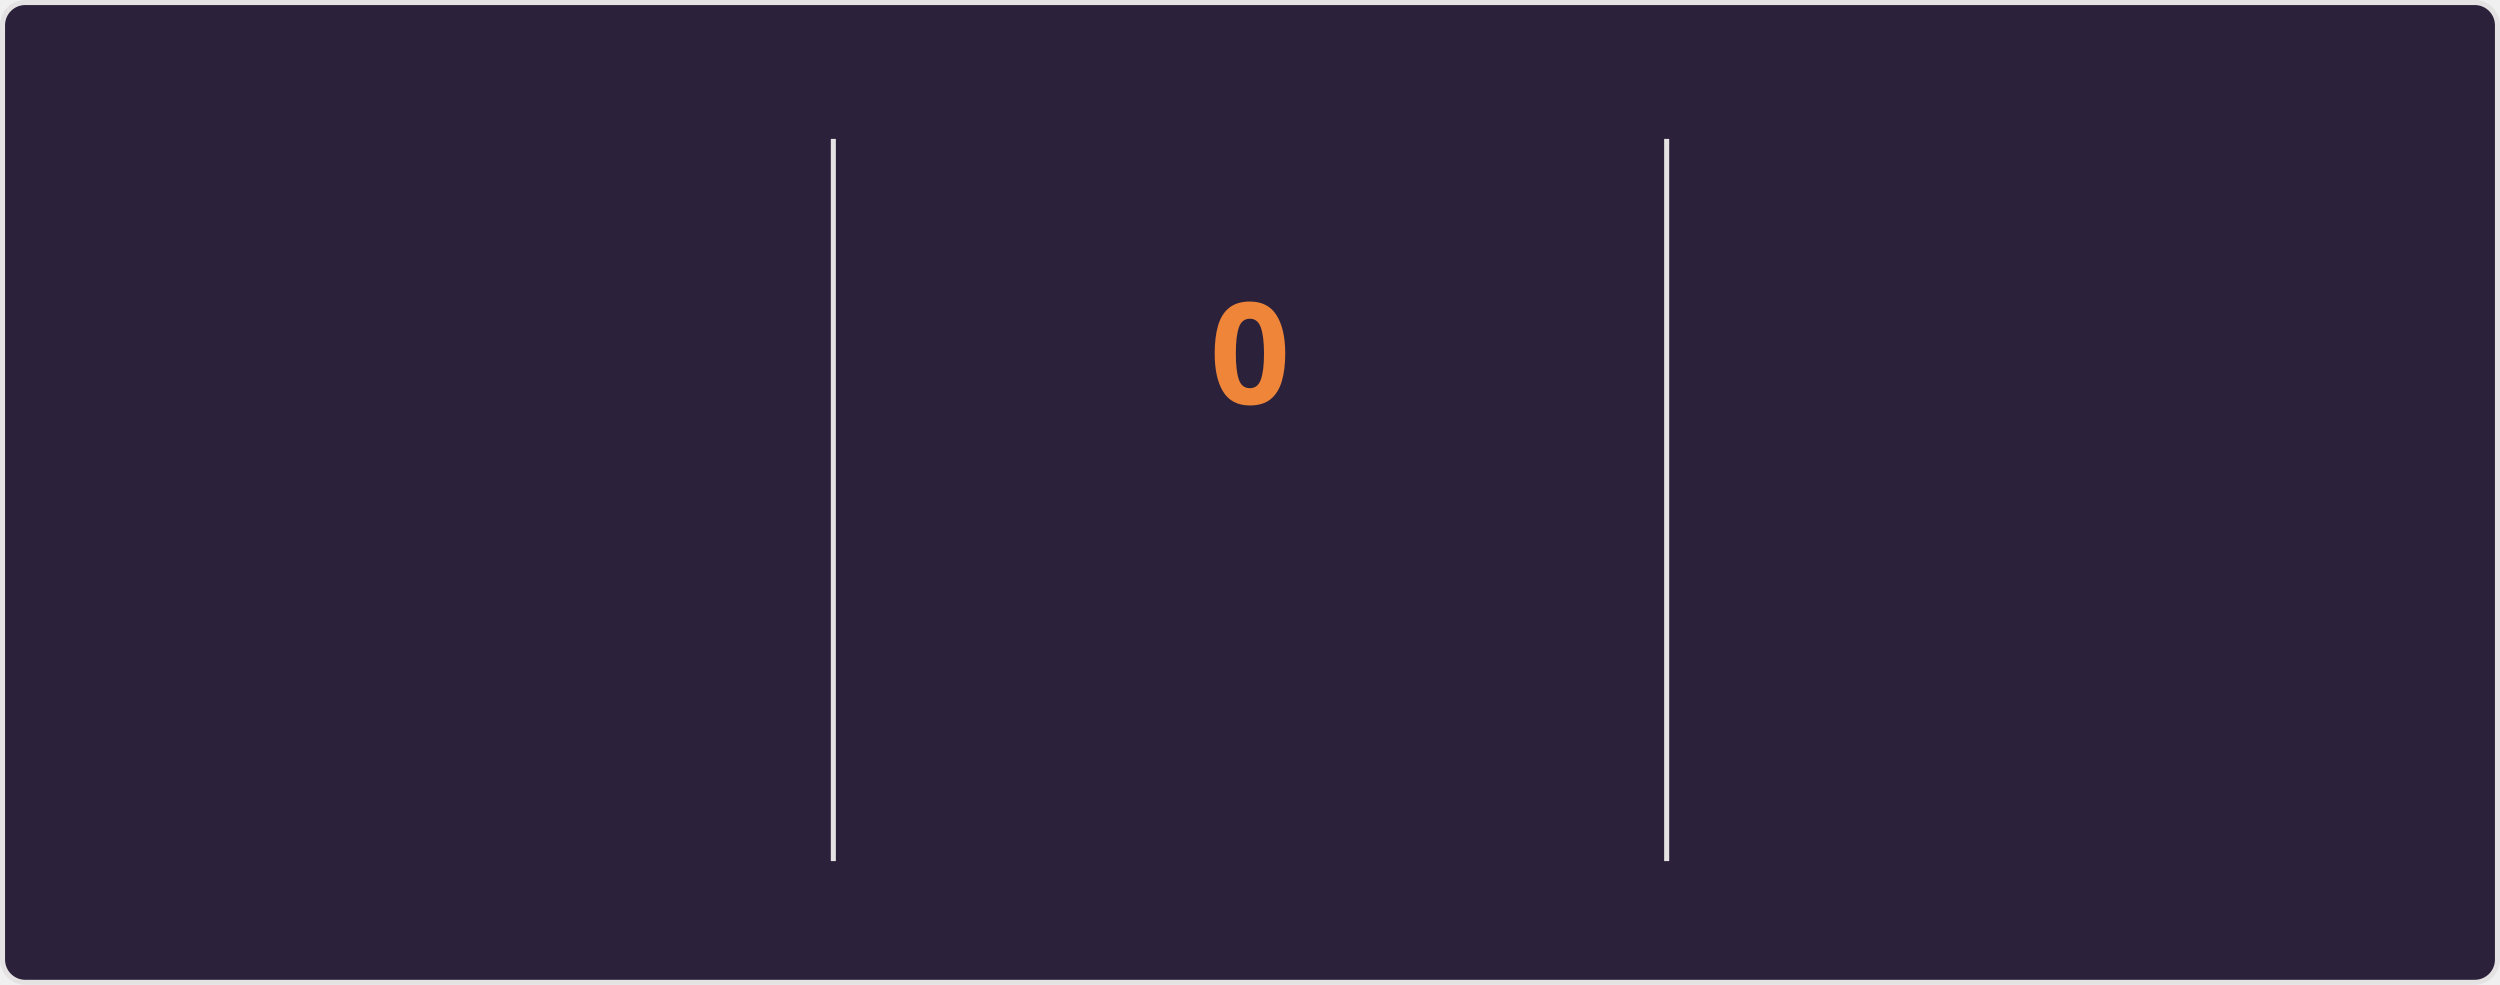
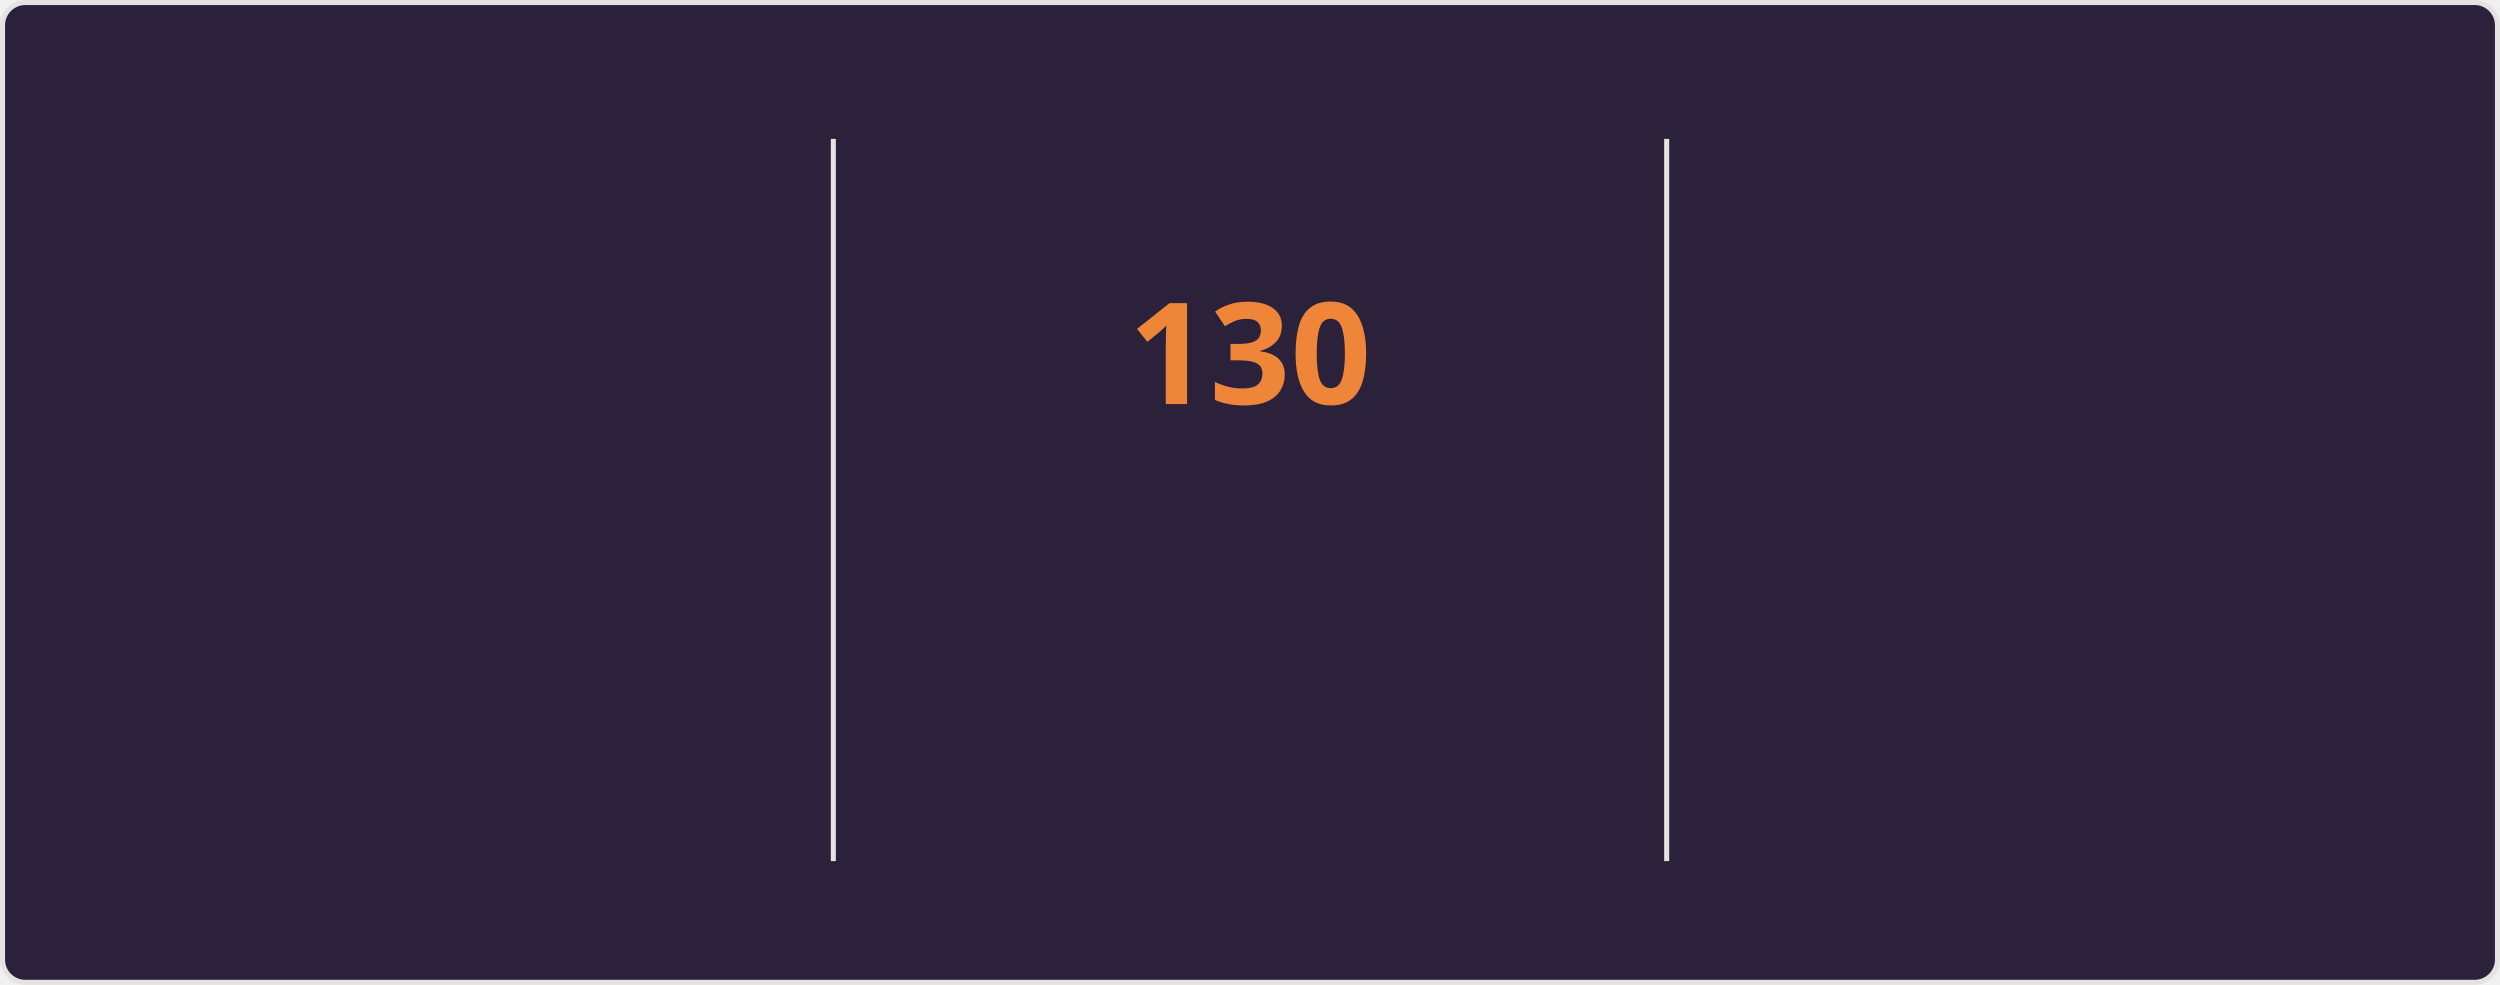
<svg xmlns="http://www.w3.org/2000/svg" style="isolation: isolate" viewBox="0 0 495 195" width="495px" height="195px" direction="ltr">
  <style>
    @keyframes currstreak {
      0% { font-size: 3px; opacity: 0.2; }
      80% { font-size: 34px; opacity: 1; }
      100% { font-size: 28px; opacity: 1; }
    }
    @keyframes fadein {
      0% { opacity: 0; }
      100% { opacity: 1; }
    }
    .big-number {
      font-family: "Segoe UI", Ubuntu, sans-serif;
      font-weight: 700;
      font-size: 28px;
      fill: #e2e9ec;
    }
    .label {
      font-family: "Segoe UI", Ubuntu, sans-serif;
      font-weight: 400;
      font-size: 14px;
      fill: #e2e9ec;
    }
    .range-text {
      font-family: "Segoe UI", Ubuntu, sans-serif;
      font-weight: 400;
      font-size: 12px;
      fill: #e2e9ec;
    }
    .current-streak-num {
      font-family: "Segoe UI", Ubuntu, sans-serif;
      font-weight: 700;
      font-size: 28px;
      fill: #ef8539;
    }</style>
  <defs>
    <clipPath id="outer_rectangle">
      <rect width="495" height="195" rx="4.5" />
    </clipPath>
    <mask id="mask_out_ring_behind_fire">
      <rect width="495" height="195" fill="white" />
      <ellipse id="mask-ellipse" cx="247.5" cy="32" rx="13" ry="18" fill="black" />
    </mask>
  </defs>
  <g clip-path="url(#outer_rectangle)">
    <g style="isolation: isolate">
      <rect fill="#2b213a" rx="4.5" x="0.5" y="0.5" width="494" height="194" stroke="#e4e2e2" />
    </g>
    <g style="isolation: isolate">
      <line x1="165" y1="28" x2="165" y2="170" vector-effect="non-scaling-stroke" stroke-width="1" stroke="#e4e2e2" stroke-linejoin="miter" stroke-linecap="square" stroke-miterlimit="3" />
      <line x1="330" y1="28" x2="330" y2="170" vector-effect="non-scaling-stroke" stroke-width="1" stroke="#e4e2e2" stroke-linejoin="miter" stroke-linecap="square" stroke-miterlimit="3" />
    </g>
    <g style="isolation: isolate">
      <g transform="translate(82.5, 48)">
        <text x="0" y="32" stroke-width="0" text-anchor="middle" class="big-number" style="opacity: 0; animation: fadein 0.5s linear forwards 0.6s">
            7.3K
          </text>
      </g>
      <g transform="translate(82.5, 84)">
        <text x="0" y="32" stroke-width="0" text-anchor="middle" class="label" style="opacity: 0; animation: fadein 0.5s linear forwards 0.7s">
            Total Contributions
          </text>
      </g>
      <g transform="translate(82.5, 114)">
        <text x="0" y="32" stroke-width="0" text-anchor="middle" class="range-text" style="opacity: 0; animation: fadein 0.5s linear forwards 0.8s">
            Nov 16 - Present
          </text>
      </g>
    </g>
    <g style="isolation: isolate">
      <g mask="url(#mask_out_ring_behind_fire)">
        <circle cx="247.5" cy="71" r="40" fill="none" stroke="#e2e9ec" stroke-width="5" style="opacity: 0; animation: fadein 0.5s linear forwards 0.4s" />
      </g>
      <g transform="translate(247.5, 19.5)" stroke-opacity="0" style="opacity: 0; animation: fadein 0.5s linear forwards 0.6s">
        <path d="M -12 -0.5 L 15 -0.5 L 15 23.5 L -12 23.5 L -12 -0.5 Z" fill="none" />
        <path d="M 1.5 0.67 C 1.5 0.67 2.24 3.32 2.24 5.47 C 2.24 7.53 0.89 9.2 -1.17 9.2 C -3.23 9.2 -4.79 7.53 -4.79 5.47 L -4.76 5.11 C -6.78 7.51 -8 10.62 -8 13.99 C -8 18.41 -4.42 22 0 22 C 4.42 22 8 18.41 8 13.99 C 8 8.6 5.41 3.79 1.5 0.67 Z M -0.29 19 C -2.07 19 -3.51 17.6 -3.51 15.86 C -3.51 14.24 -2.46 13.1 -0.7 12.74 C 1.07 12.38 2.9 11.53 3.92 10.16 C 4.31 11.45 4.51 12.81 4.51 14.2 C 4.51 16.85 2.36 19 -0.29 19 Z" fill="#e2e9ec" stroke-opacity="0" />
      </g>
      <g transform="translate(247.5, 48)">
        <text x="0" y="32" stroke-width="0" text-anchor="middle" class="current-streak-num" style="animation: currstreak 0.6s linear forwards">
-             0
+             130
          </text>
      </g>
      <g transform="translate(247.5, 108)">
        <text x="0" y="32" stroke-width="0" text-anchor="middle" class="label" style="opacity: 0; animation: fadein 0.5s linear forwards 0.9s">
            Current Streak
          </text>
      </g>
      <g transform="translate(247.5, 145)">
        <text x="0" y="21" stroke-width="0" text-anchor="middle" class="range-text" style="opacity: 0; animation: fadein 0.5s linear forwards 0.9s">
-             0 days
+             Jul 12 - Nov 18
          </text>
      </g>
    </g>
    <g style="isolation: isolate">
      <g transform="translate(412.5, 48)">
        <text x="0" y="32" stroke-width="0" text-anchor="middle" class="big-number" style="opacity: 0; animation: fadein 0.5s linear forwards 1.2s">
-             129
+             130
          </text>
      </g>
      <g transform="translate(412.5, 84)">
        <text x="0" y="32" stroke-width="0" text-anchor="middle" class="label" style="opacity: 0; animation: fadein 0.5s linear forwards 1.3s">
            Longest Streak
          </text>
      </g>
      <g transform="translate(412.5, 114)">
        <text x="0" y="32" stroke-width="0" text-anchor="middle" class="range-text" style="opacity: 0; animation: fadein 0.5s linear forwards 1.4s">
-             Jul 12 - Nov 17
+             Jul 12 - Nov 18
          </text>
      </g>
    </g>
  </g>
</svg>
